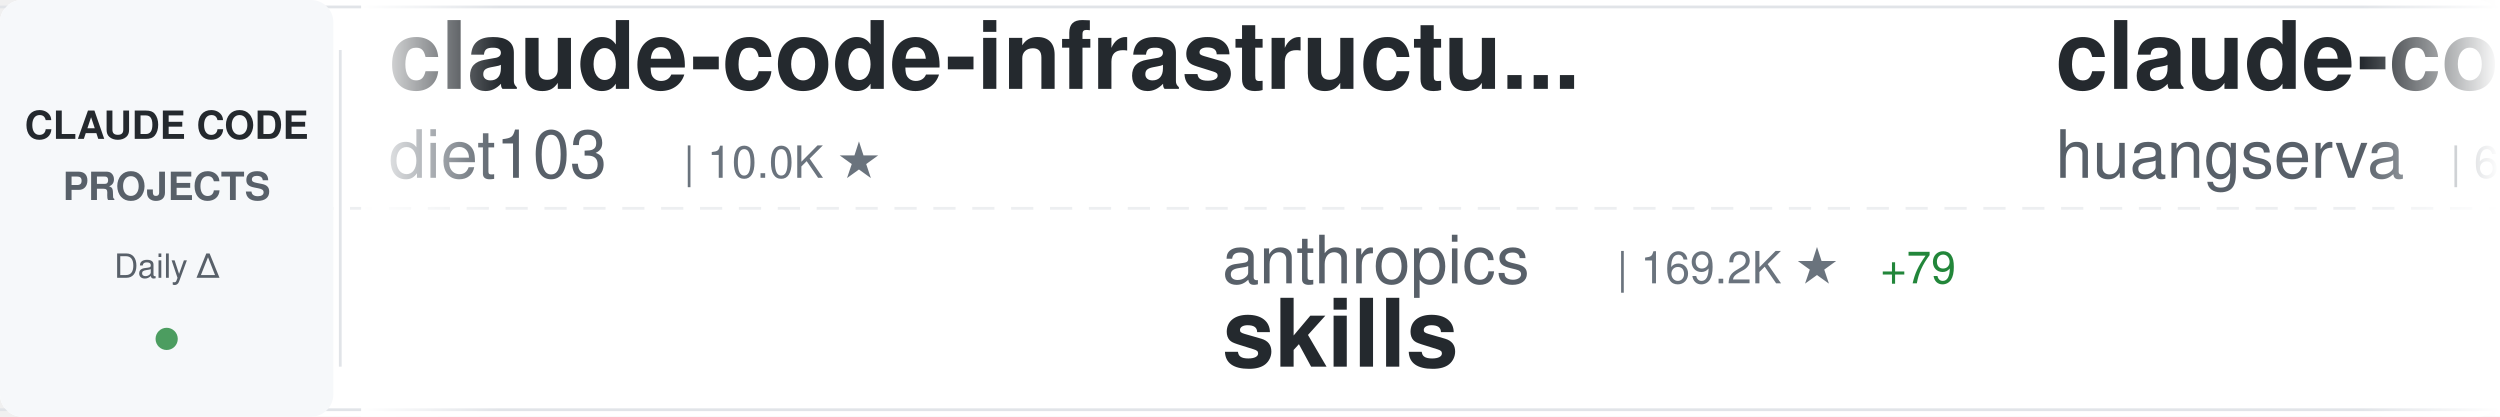
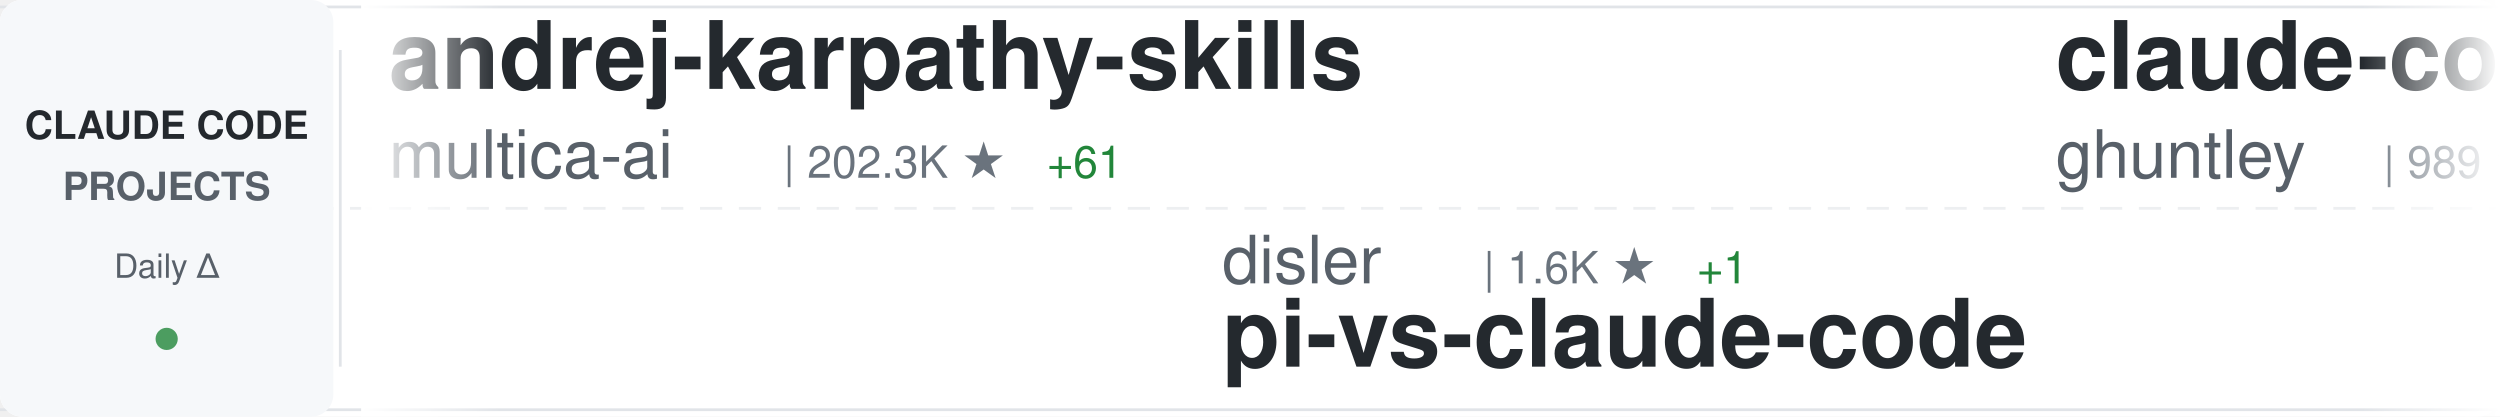
<svg xmlns="http://www.w3.org/2000/svg" width="900" height="150">
  <defs>
    <linearGradient id="awesomeLeftFade" x1="0%" y1="0%" x2="100%" y2="0%">
      <stop offset="0%" style="stop-color:#ffffff;stop-opacity:1" />
      <stop offset="100%" style="stop-color:#ffffff;stop-opacity:0" />
    </linearGradient>
    <linearGradient id="awesomeRightFade" x1="0%" y1="0%" x2="100%" y2="0%">
      <stop offset="0%" style="stop-color:#ffffff;stop-opacity:0" />
      <stop offset="100%" style="stop-color:#ffffff;stop-opacity:1" />
    </linearGradient>
  </defs>
  <rect width="900" height="150" fill="#ffffff" rx="8" />
  <rect x="0" y="2" width="900" height="1" fill="#e1e4e8" />
  <rect x="0" y="147" width="900" height="1" fill="#e1e4e8" />
  <line x1="0" y1="75" x2="900" y2="75" stroke="#e1e4e8" stroke-width="1" stroke-dasharray="8 6" opacity="0.6" />
  <rect x="0" y="0" width="120" height="150" fill="#f6f8fa" rx="8" />
  <text x="60" y="50" font-family="-apple-system, BlinkMacSystemFont, 'Segoe UI', Helvetica, Arial, sans-serif" font-size="14" font-weight="600" fill="#24292e" text-anchor="middle">CLAUDE CODE</text>
  <text x="60" y="72" font-family="-apple-system, BlinkMacSystemFont, 'Segoe UI', Helvetica, Arial, sans-serif" font-size="14" font-weight="600" fill="#586069" text-anchor="middle">PROJECTS</text>
  <text x="60" y="100" font-family="-apple-system, BlinkMacSystemFont, 'Segoe UI', Helvetica, Arial, sans-serif" font-size="12" font-weight="500" fill="#586069" text-anchor="middle">Daily Δ</text>
  <circle cx="60" cy="122" r="4" fill="#22863a" opacity="0.8" />
  <rect x="122" y="18" width="1" height="114" fill="#e1e4e8" />
  <clipPath id="awesomeTickerClip">
    <rect x="130" y="0" width="770" height="150" />
  </clipPath>
  <g clip-path="url(#awesomeTickerClip)">
    <g id="awesomeTickerItems">
      <animateTransform attributeName="transform" attributeType="XML" type="translate" from="0 0" to="-3000 0" dur="54s" repeatCount="indefinite" />
      <g transform="translate(0, 0)">
-         <text x="140" y="32" font-family="-apple-system, BlinkMacSystemFont, 'Segoe UI', Helvetica, Arial, sans-serif" font-size="34" font-weight="600" fill="#24292e">claude-code-infrastructu...</text>
-         <text x="140" y="64" font-family="-apple-system, BlinkMacSystemFont, 'Segoe UI', Helvetica, Arial, sans-serif" font-size="24" font-weight="400" fill="#586069">diet103</text>
-         <text x="246" y="64" font-family="-apple-system, BlinkMacSystemFont, 'Segoe UI', Helvetica, Arial, sans-serif" font-size="16" font-weight="500" fill="#6a737d">| 10.0K ★</text>
+         <text x="140" y="32" font-family="-apple-system, BlinkMacSystemFont, 'Segoe UI', Helvetica, Arial, sans-serif" font-size="34" font-weight="600" fill="#24292e">andrej-karpathy-skills</text>
+         <text x="140" y="64" font-family="-apple-system, BlinkMacSystemFont, 'Segoe UI', Helvetica, Arial, sans-serif" font-size="24" font-weight="400" fill="#586069">multica-ai</text>
+         <text x="282" y="64" font-family="-apple-system, BlinkMacSystemFont, 'Segoe UI', Helvetica, Arial, sans-serif" font-size="16" font-weight="500" fill="#6a737d">| 202.3K ★</text>
+         <text x="377" y="64" font-family="-apple-system, BlinkMacSystemFont, 'Segoe UI', Helvetica, Arial, sans-serif" font-size="16" font-weight="500" fill="#22863a"> +61</text>
      </g>
      <g transform="translate(300, 0)">
-         <text x="140" y="102" font-family="-apple-system, BlinkMacSystemFont, 'Segoe UI', Helvetica, Arial, sans-serif" font-size="24" font-weight="400" fill="#586069">anthropics</text>
-         <text x="282" y="102" font-family="-apple-system, BlinkMacSystemFont, 'Segoe UI', Helvetica, Arial, sans-serif" font-size="16" font-weight="500" fill="#6a737d">| 169.2K ★</text>
-         <text x="377" y="102" font-family="-apple-system, BlinkMacSystemFont, 'Segoe UI', Helvetica, Arial, sans-serif" font-size="16" font-weight="500" fill="#22863a"> +79</text>
-         <text x="140" y="132" font-family="-apple-system, BlinkMacSystemFont, 'Segoe UI', Helvetica, Arial, sans-serif" font-size="34" font-weight="600" fill="#24292e">skills</text>
+         <text x="140" y="102" font-family="-apple-system, BlinkMacSystemFont, 'Segoe UI', Helvetica, Arial, sans-serif" font-size="24" font-weight="400" fill="#586069">disler</text>
+         <text x="234" y="102" font-family="-apple-system, BlinkMacSystemFont, 'Segoe UI', Helvetica, Arial, sans-serif" font-size="16" font-weight="500" fill="#6a737d">| 1.6K ★</text>
+         <text x="311" y="102" font-family="-apple-system, BlinkMacSystemFont, 'Segoe UI', Helvetica, Arial, sans-serif" font-size="16" font-weight="500" fill="#22863a"> +1</text>
+         <text x="140" y="132" font-family="-apple-system, BlinkMacSystemFont, 'Segoe UI', Helvetica, Arial, sans-serif" font-size="34" font-weight="600" fill="#24292e">pi-vs-claude-code</text>
      </g>
      <g transform="translate(600, 0)">
-         <text x="140" y="32" font-family="-apple-system, BlinkMacSystemFont, 'Segoe UI', Helvetica, Arial, sans-serif" font-size="34" font-weight="600" fill="#24292e">claude-code-cli</text>
-         <text x="140" y="64" font-family="-apple-system, BlinkMacSystemFont, 'Segoe UI', Helvetica, Arial, sans-serif" font-size="24" font-weight="400" fill="#586069">huangserva</text>
-         <text x="282" y="64" font-family="-apple-system, BlinkMacSystemFont, 'Segoe UI', Helvetica, Arial, sans-serif" font-size="16" font-weight="500" fill="#6a737d">| 623 ★</text>
+         <text x="140" y="32" font-family="-apple-system, BlinkMacSystemFont, 'Segoe UI', Helvetica, Arial, sans-serif" font-size="34" font-weight="600" fill="#24292e">claude-code-source-code-...</text>
+         <text x="140" y="64" font-family="-apple-system, BlinkMacSystemFont, 'Segoe UI', Helvetica, Arial, sans-serif" font-size="24" font-weight="400" fill="#586069">ghuntley</text>
+         <text x="258" y="64" font-family="-apple-system, BlinkMacSystemFont, 'Segoe UI', Helvetica, Arial, sans-serif" font-size="16" font-weight="500" fill="#6a737d">| 989 ★</text>
      </g>
      <g transform="translate(900, 0)">
-         <text x="140" y="102" font-family="-apple-system, BlinkMacSystemFont, 'Segoe UI', Helvetica, Arial, sans-serif" font-size="24" font-weight="400" fill="#586069">zebbern</text>
-         <text x="246" y="102" font-family="-apple-system, BlinkMacSystemFont, 'Segoe UI', Helvetica, Arial, sans-serif" font-size="16" font-weight="500" fill="#6a737d">| 4.6K ★</text>
-         <text x="323" y="102" font-family="-apple-system, BlinkMacSystemFont, 'Segoe UI', Helvetica, Arial, sans-serif" font-size="16" font-weight="500" fill="#22863a"> +2</text>
-         <text x="140" y="132" font-family="-apple-system, BlinkMacSystemFont, 'Segoe UI', Helvetica, Arial, sans-serif" font-size="34" font-weight="600" fill="#24292e">claude-code-guide</text>
+         <text x="140" y="102" font-family="-apple-system, BlinkMacSystemFont, 'Segoe UI', Helvetica, Arial, sans-serif" font-size="24" font-weight="400" fill="#586069">Donchitos</text>
+         <text x="270" y="102" font-family="-apple-system, BlinkMacSystemFont, 'Segoe UI', Helvetica, Arial, sans-serif" font-size="16" font-weight="500" fill="#6a737d">| 23.9K ★</text>
+         <text x="356" y="102" font-family="-apple-system, BlinkMacSystemFont, 'Segoe UI', Helvetica, Arial, sans-serif" font-size="16" font-weight="500" fill="#22863a"> +3</text>
+         <text x="140" y="132" font-family="-apple-system, BlinkMacSystemFont, 'Segoe UI', Helvetica, Arial, sans-serif" font-size="34" font-weight="600" fill="#24292e">Claude-Code-Game-Studios</text>
      </g>
      <g transform="translate(1200, 0)">
-         <text x="140" y="32" font-family="-apple-system, BlinkMacSystemFont, 'Segoe UI', Helvetica, Arial, sans-serif" font-size="34" font-weight="600" fill="#24292e">claude-code-system-promp...</text>
-         <text x="140" y="64" font-family="-apple-system, BlinkMacSystemFont, 'Segoe UI', Helvetica, Arial, sans-serif" font-size="24" font-weight="400" fill="#586069">Piebald-AI</text>
-         <text x="282" y="64" font-family="-apple-system, BlinkMacSystemFont, 'Segoe UI', Helvetica, Arial, sans-serif" font-size="16" font-weight="500" fill="#6a737d">| 12.3K ★</text>
-         <text x="368" y="64" font-family="-apple-system, BlinkMacSystemFont, 'Segoe UI', Helvetica, Arial, sans-serif" font-size="16" font-weight="500" fill="#22863a"> +3</text>
+         <text x="140" y="32" font-family="-apple-system, BlinkMacSystemFont, 'Segoe UI', Helvetica, Arial, sans-serif" font-size="34" font-weight="600" fill="#24292e">ClaudeCode</text>
+         <text x="140" y="64" font-family="-apple-system, BlinkMacSystemFont, 'Segoe UI', Helvetica, Arial, sans-serif" font-size="24" font-weight="400" fill="#586069">guanshan</text>
+         <text x="258" y="64" font-family="-apple-system, BlinkMacSystemFont, 'Segoe UI', Helvetica, Arial, sans-serif" font-size="16" font-weight="500" fill="#6a737d">| 61 ★</text>
      </g>
      <g transform="translate(1500, 0)">
-         <text x="140" y="102" font-family="-apple-system, BlinkMacSystemFont, 'Segoe UI', Helvetica, Arial, sans-serif" font-size="24" font-weight="400" fill="#586069">VILA-Lab</text>
-         <text x="258" y="102" font-family="-apple-system, BlinkMacSystemFont, 'Segoe UI', Helvetica, Arial, sans-serif" font-size="16" font-weight="500" fill="#6a737d">| 2.1K ★</text>
-         <text x="335" y="102" font-family="-apple-system, BlinkMacSystemFont, 'Segoe UI', Helvetica, Arial, sans-serif" font-size="16" font-weight="500" fill="#22863a"> +1</text>
-         <text x="140" y="132" font-family="-apple-system, BlinkMacSystemFont, 'Segoe UI', Helvetica, Arial, sans-serif" font-size="34" font-weight="600" fill="#24292e">Dive-into-Claude-Code</text>
+         <text x="140" y="102" font-family="-apple-system, BlinkMacSystemFont, 'Segoe UI', Helvetica, Arial, sans-serif" font-size="24" font-weight="400" fill="#586069">FlorianBruniaux</text>
+         <text x="342" y="102" font-family="-apple-system, BlinkMacSystemFont, 'Segoe UI', Helvetica, Arial, sans-serif" font-size="16" font-weight="500" fill="#6a737d">| 5.7K ★</text>
+         <text x="419" y="102" font-family="-apple-system, BlinkMacSystemFont, 'Segoe UI', Helvetica, Arial, sans-serif" font-size="16" font-weight="500" fill="#cb2431"> -1</text>
+         <text x="140" y="132" font-family="-apple-system, BlinkMacSystemFont, 'Segoe UI', Helvetica, Arial, sans-serif" font-size="34" font-weight="600" fill="#24292e">claude-code-ultimate-gui...</text>
      </g>
      <g transform="translate(1800, 0)">
-         <text x="140" y="32" font-family="-apple-system, BlinkMacSystemFont, 'Segoe UI', Helvetica, Arial, sans-serif" font-size="34" font-weight="600" fill="#24292e">collection-claude-code-s...</text>
-         <text x="140" y="64" font-family="-apple-system, BlinkMacSystemFont, 'Segoe UI', Helvetica, Arial, sans-serif" font-size="24" font-weight="400" fill="#586069">chauncygu</text>
-         <text x="270" y="64" font-family="-apple-system, BlinkMacSystemFont, 'Segoe UI', Helvetica, Arial, sans-serif" font-size="16" font-weight="500" fill="#6a737d">| 2.8K ★</text>
-         <text x="347" y="64" font-family="-apple-system, BlinkMacSystemFont, 'Segoe UI', Helvetica, Arial, sans-serif" font-size="16" font-weight="500" fill="#22863a"> +1</text>
+         <text x="140" y="32" font-family="-apple-system, BlinkMacSystemFont, 'Segoe UI', Helvetica, Arial, sans-serif" font-size="34" font-weight="600" fill="#24292e">my-claude-code-setup</text>
+         <text x="140" y="64" font-family="-apple-system, BlinkMacSystemFont, 'Segoe UI', Helvetica, Arial, sans-serif" font-size="24" font-weight="400" fill="#586069">centminmod</text>
+         <text x="282" y="64" font-family="-apple-system, BlinkMacSystemFont, 'Segoe UI', Helvetica, Arial, sans-serif" font-size="16" font-weight="500" fill="#6a737d">| 2.6K ★</text>
      </g>
      <g transform="translate(2100, 0)">
-         <text x="140" y="102" font-family="-apple-system, BlinkMacSystemFont, 'Segoe UI', Helvetica, Arial, sans-serif" font-size="24" font-weight="400" fill="#586069">Windy3f3f3f3f</text>
-         <text x="318" y="102" font-family="-apple-system, BlinkMacSystemFont, 'Segoe UI', Helvetica, Arial, sans-serif" font-size="16" font-weight="500" fill="#6a737d">| 3.4K ★</text>
-         <text x="395" y="102" font-family="-apple-system, BlinkMacSystemFont, 'Segoe UI', Helvetica, Arial, sans-serif" font-size="16" font-weight="500" fill="#22863a"> +5</text>
-         <text x="140" y="132" font-family="-apple-system, BlinkMacSystemFont, 'Segoe UI', Helvetica, Arial, sans-serif" font-size="34" font-weight="600" fill="#24292e">how-claude-code-works</text>
+         <text x="140" y="102" font-family="-apple-system, BlinkMacSystemFont, 'Segoe UI', Helvetica, Arial, sans-serif" font-size="24" font-weight="400" fill="#586069">krusemediallc</text>
+         <text x="318" y="102" font-family="-apple-system, BlinkMacSystemFont, 'Segoe UI', Helvetica, Arial, sans-serif" font-size="16" font-weight="500" fill="#6a737d">| 1.2K ★</text>
+         <text x="140" y="132" font-family="-apple-system, BlinkMacSystemFont, 'Segoe UI', Helvetica, Arial, sans-serif" font-size="34" font-weight="600" fill="#24292e">arcads-claude-code</text>
      </g>
      <g transform="translate(2400, 0)">
-         <text x="140" y="32" font-family="-apple-system, BlinkMacSystemFont, 'Segoe UI', Helvetica, Arial, sans-serif" font-size="34" font-weight="600" fill="#24292e">claude-code-spec-workflo...</text>
-         <text x="140" y="64" font-family="-apple-system, BlinkMacSystemFont, 'Segoe UI', Helvetica, Arial, sans-serif" font-size="24" font-weight="400" fill="#586069">Pimzino</text>
-         <text x="246" y="64" font-family="-apple-system, BlinkMacSystemFont, 'Segoe UI', Helvetica, Arial, sans-serif" font-size="16" font-weight="500" fill="#6a737d">| 3.8K ★</text>
+         <text x="140" y="32" font-family="-apple-system, BlinkMacSystemFont, 'Segoe UI', Helvetica, Arial, sans-serif" font-size="34" font-weight="600" fill="#24292e">claude-code-source</text>
+         <text x="140" y="64" font-family="-apple-system, BlinkMacSystemFont, 'Segoe UI', Helvetica, Arial, sans-serif" font-size="24" font-weight="400" fill="#586069">hangsman</text>
+         <text x="258" y="64" font-family="-apple-system, BlinkMacSystemFont, 'Segoe UI', Helvetica, Arial, sans-serif" font-size="16" font-weight="500" fill="#6a737d">| 793 ★</text>
      </g>
      <g transform="translate(2700, 0)">
-         <text x="140" y="102" font-family="-apple-system, BlinkMacSystemFont, 'Segoe UI', Helvetica, Arial, sans-serif" font-size="24" font-weight="400" fill="#586069">huangjia2019</text>
-         <text x="306" y="102" font-family="-apple-system, BlinkMacSystemFont, 'Segoe UI', Helvetica, Arial, sans-serif" font-size="16" font-weight="500" fill="#6a737d">| 1.1K ★</text>
-         <text x="383" y="102" font-family="-apple-system, BlinkMacSystemFont, 'Segoe UI', Helvetica, Arial, sans-serif" font-size="16" font-weight="500" fill="#22863a"> +1</text>
-         <text x="140" y="132" font-family="-apple-system, BlinkMacSystemFont, 'Segoe UI', Helvetica, Arial, sans-serif" font-size="34" font-weight="600" fill="#24292e">claude-code-engineering</text>
+         <text x="140" y="102" font-family="-apple-system, BlinkMacSystemFont, 'Segoe UI', Helvetica, Arial, sans-serif" font-size="24" font-weight="400" fill="#586069">AICoderTudou</text>
+         <text x="306" y="102" font-family="-apple-system, BlinkMacSystemFont, 'Segoe UI', Helvetica, Arial, sans-serif" font-size="16" font-weight="500" fill="#6a737d">| 497 ★</text>
+         <text x="140" y="132" font-family="-apple-system, BlinkMacSystemFont, 'Segoe UI', Helvetica, Arial, sans-serif" font-size="34" font-weight="600" fill="#24292e">claude-code-tudou</text>
      </g>
      <g transform="translate(3000, 0)">
-         <text x="140" y="32" font-family="-apple-system, BlinkMacSystemFont, 'Segoe UI', Helvetica, Arial, sans-serif" font-size="34" font-weight="600" fill="#24292e">claude-code-infrastructu...</text>
-         <text x="140" y="64" font-family="-apple-system, BlinkMacSystemFont, 'Segoe UI', Helvetica, Arial, sans-serif" font-size="24" font-weight="400" fill="#586069">diet103</text>
-         <text x="246" y="64" font-family="-apple-system, BlinkMacSystemFont, 'Segoe UI', Helvetica, Arial, sans-serif" font-size="16" font-weight="500" fill="#6a737d">| 10.0K ★</text>
+         <text x="140" y="32" font-family="-apple-system, BlinkMacSystemFont, 'Segoe UI', Helvetica, Arial, sans-serif" font-size="34" font-weight="600" fill="#24292e">andrej-karpathy-skills</text>
+         <text x="140" y="64" font-family="-apple-system, BlinkMacSystemFont, 'Segoe UI', Helvetica, Arial, sans-serif" font-size="24" font-weight="400" fill="#586069">multica-ai</text>
+         <text x="282" y="64" font-family="-apple-system, BlinkMacSystemFont, 'Segoe UI', Helvetica, Arial, sans-serif" font-size="16" font-weight="500" fill="#6a737d">| 202.3K ★</text>
+         <text x="377" y="64" font-family="-apple-system, BlinkMacSystemFont, 'Segoe UI', Helvetica, Arial, sans-serif" font-size="16" font-weight="500" fill="#22863a"> +61</text>
      </g>
      <g transform="translate(3300, 0)">
-         <text x="140" y="102" font-family="-apple-system, BlinkMacSystemFont, 'Segoe UI', Helvetica, Arial, sans-serif" font-size="24" font-weight="400" fill="#586069">anthropics</text>
-         <text x="282" y="102" font-family="-apple-system, BlinkMacSystemFont, 'Segoe UI', Helvetica, Arial, sans-serif" font-size="16" font-weight="500" fill="#6a737d">| 169.2K ★</text>
-         <text x="377" y="102" font-family="-apple-system, BlinkMacSystemFont, 'Segoe UI', Helvetica, Arial, sans-serif" font-size="16" font-weight="500" fill="#22863a"> +79</text>
-         <text x="140" y="132" font-family="-apple-system, BlinkMacSystemFont, 'Segoe UI', Helvetica, Arial, sans-serif" font-size="34" font-weight="600" fill="#24292e">skills</text>
+         <text x="140" y="102" font-family="-apple-system, BlinkMacSystemFont, 'Segoe UI', Helvetica, Arial, sans-serif" font-size="24" font-weight="400" fill="#586069">disler</text>
+         <text x="234" y="102" font-family="-apple-system, BlinkMacSystemFont, 'Segoe UI', Helvetica, Arial, sans-serif" font-size="16" font-weight="500" fill="#6a737d">| 1.6K ★</text>
+         <text x="311" y="102" font-family="-apple-system, BlinkMacSystemFont, 'Segoe UI', Helvetica, Arial, sans-serif" font-size="16" font-weight="500" fill="#22863a"> +1</text>
+         <text x="140" y="132" font-family="-apple-system, BlinkMacSystemFont, 'Segoe UI', Helvetica, Arial, sans-serif" font-size="34" font-weight="600" fill="#24292e">pi-vs-claude-code</text>
      </g>
      <g transform="translate(3600, 0)">
-         <text x="140" y="32" font-family="-apple-system, BlinkMacSystemFont, 'Segoe UI', Helvetica, Arial, sans-serif" font-size="34" font-weight="600" fill="#24292e">claude-code-cli</text>
-         <text x="140" y="64" font-family="-apple-system, BlinkMacSystemFont, 'Segoe UI', Helvetica, Arial, sans-serif" font-size="24" font-weight="400" fill="#586069">huangserva</text>
-         <text x="282" y="64" font-family="-apple-system, BlinkMacSystemFont, 'Segoe UI', Helvetica, Arial, sans-serif" font-size="16" font-weight="500" fill="#6a737d">| 623 ★</text>
+         <text x="140" y="32" font-family="-apple-system, BlinkMacSystemFont, 'Segoe UI', Helvetica, Arial, sans-serif" font-size="34" font-weight="600" fill="#24292e">claude-code-source-code-...</text>
+         <text x="140" y="64" font-family="-apple-system, BlinkMacSystemFont, 'Segoe UI', Helvetica, Arial, sans-serif" font-size="24" font-weight="400" fill="#586069">ghuntley</text>
+         <text x="258" y="64" font-family="-apple-system, BlinkMacSystemFont, 'Segoe UI', Helvetica, Arial, sans-serif" font-size="16" font-weight="500" fill="#6a737d">| 989 ★</text>
      </g>
      <g transform="translate(3900, 0)">
-         <text x="140" y="102" font-family="-apple-system, BlinkMacSystemFont, 'Segoe UI', Helvetica, Arial, sans-serif" font-size="24" font-weight="400" fill="#586069">zebbern</text>
-         <text x="246" y="102" font-family="-apple-system, BlinkMacSystemFont, 'Segoe UI', Helvetica, Arial, sans-serif" font-size="16" font-weight="500" fill="#6a737d">| 4.6K ★</text>
-         <text x="323" y="102" font-family="-apple-system, BlinkMacSystemFont, 'Segoe UI', Helvetica, Arial, sans-serif" font-size="16" font-weight="500" fill="#22863a"> +2</text>
-         <text x="140" y="132" font-family="-apple-system, BlinkMacSystemFont, 'Segoe UI', Helvetica, Arial, sans-serif" font-size="34" font-weight="600" fill="#24292e">claude-code-guide</text>
+         <text x="140" y="102" font-family="-apple-system, BlinkMacSystemFont, 'Segoe UI', Helvetica, Arial, sans-serif" font-size="24" font-weight="400" fill="#586069">Donchitos</text>
+         <text x="270" y="102" font-family="-apple-system, BlinkMacSystemFont, 'Segoe UI', Helvetica, Arial, sans-serif" font-size="16" font-weight="500" fill="#6a737d">| 23.9K ★</text>
+         <text x="356" y="102" font-family="-apple-system, BlinkMacSystemFont, 'Segoe UI', Helvetica, Arial, sans-serif" font-size="16" font-weight="500" fill="#22863a"> +3</text>
+         <text x="140" y="132" font-family="-apple-system, BlinkMacSystemFont, 'Segoe UI', Helvetica, Arial, sans-serif" font-size="34" font-weight="600" fill="#24292e">Claude-Code-Game-Studios</text>
      </g>
    </g>
  </g>
  <rect x="130" y="0" width="50" height="150" fill="url(#awesomeLeftFade)" />
  <rect x="850" y="0" width="50" height="150" fill="url(#awesomeRightFade)" />
</svg>
